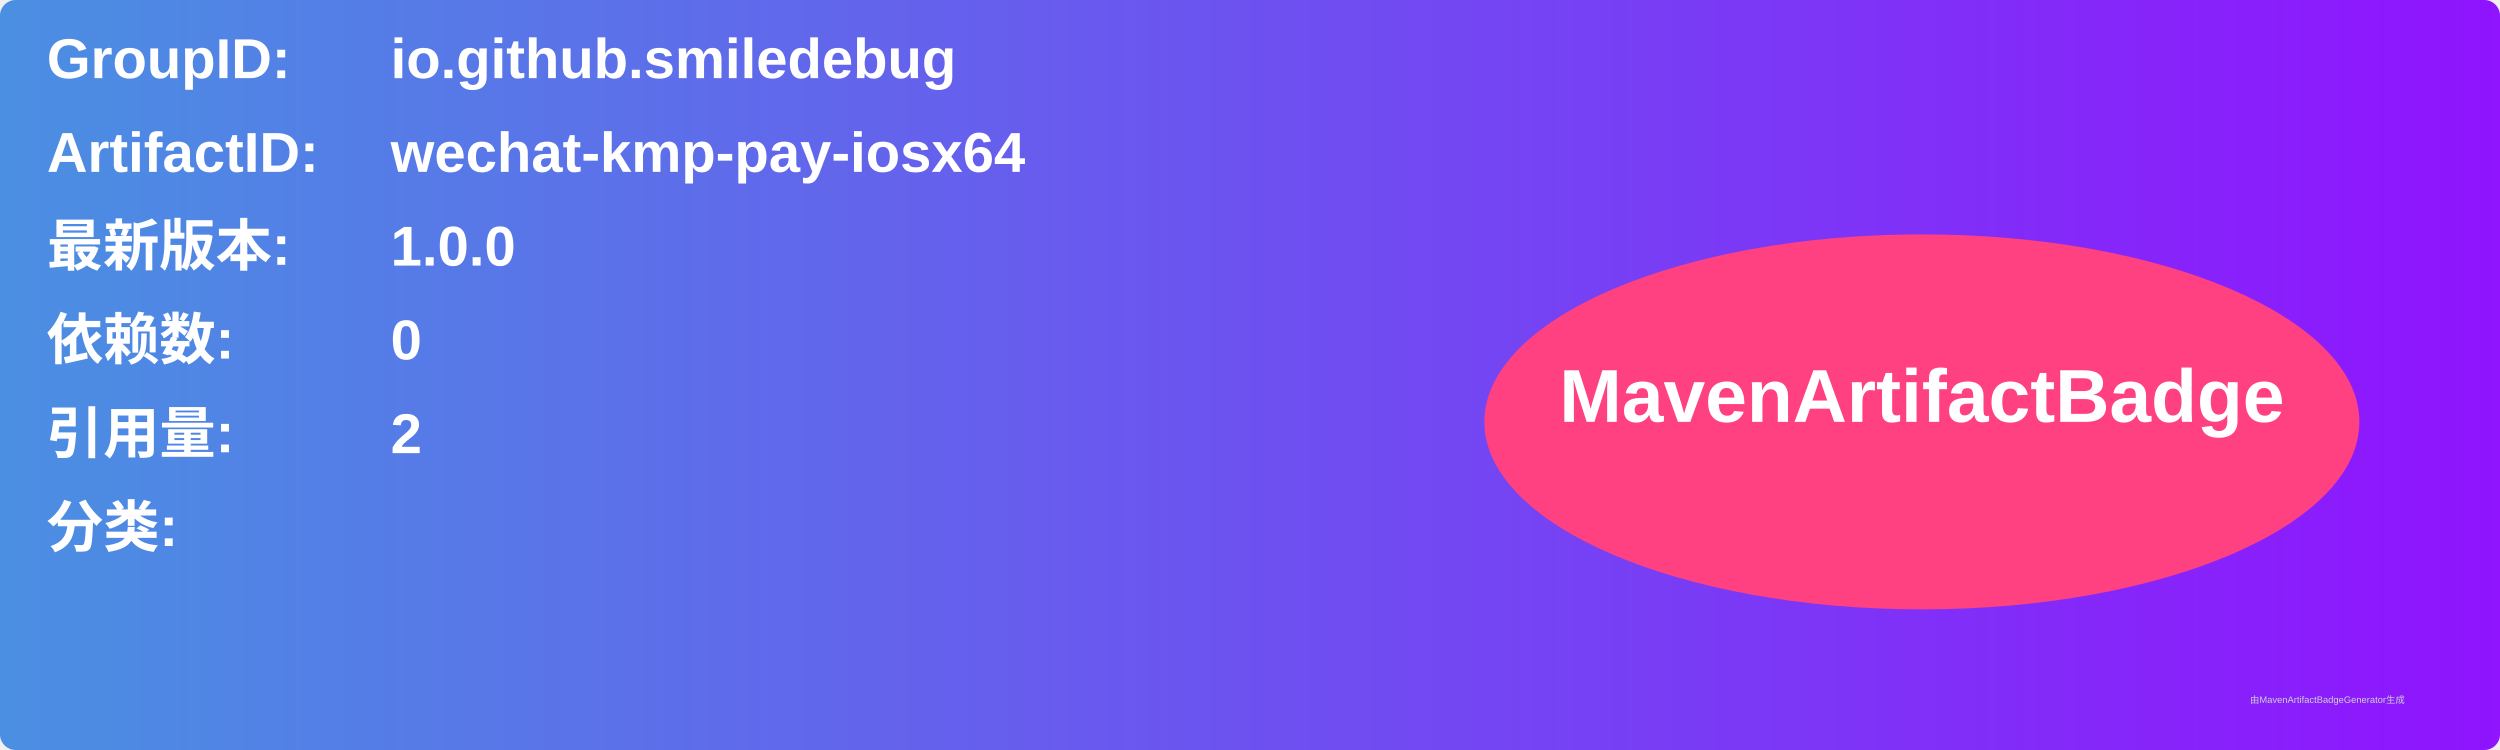
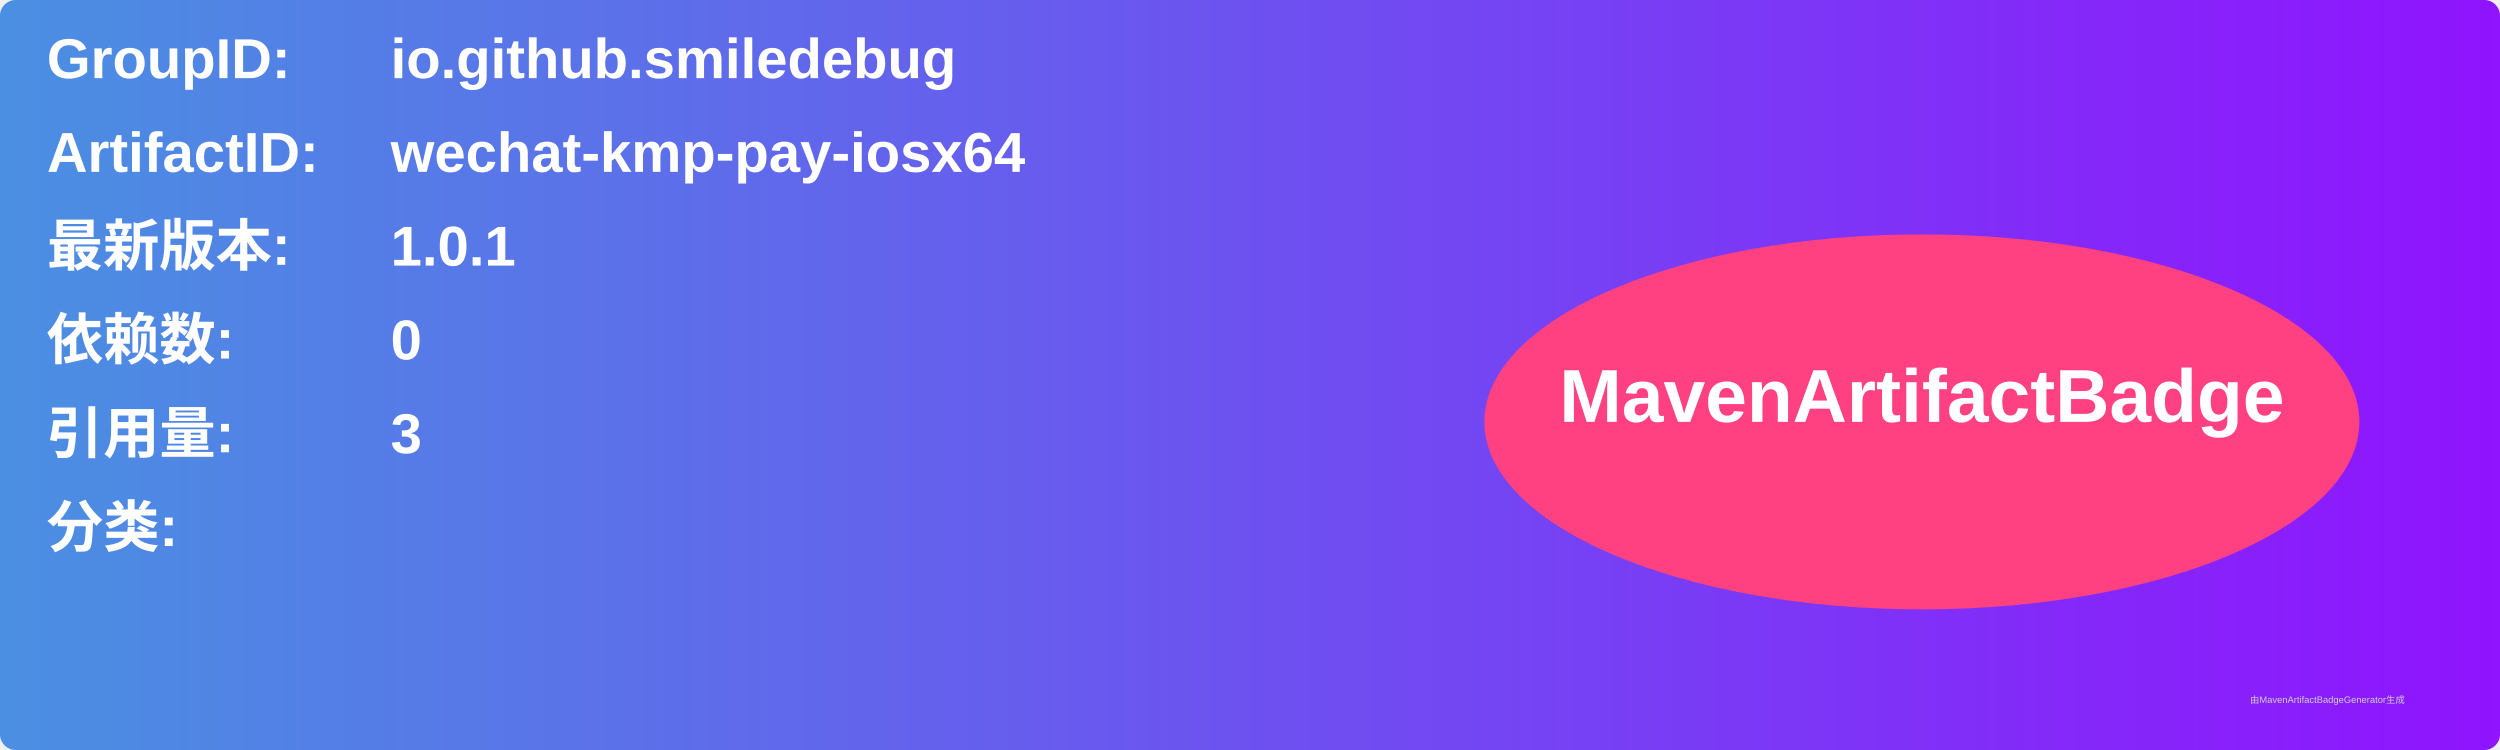
<svg xmlns="http://www.w3.org/2000/svg" width="800" height="240" viewBox="0 0 800 240">
  <linearGradient id="grad" x1="0%" y1="0%" x2="100%" y2="0%">
    <stop offset="0%" stop-color="#4a90e2" />
    <stop offset="100%" stop-color="#9013fe" />
  </linearGradient>
  <rect width="100%" height="100%" rx="5" ry="5" fill="url(#grad)" />
  <g transform="translate(15, 15)">
    <text x="0" y="10" font-family="Arial" font-size="18" fill="white" font-weight="bold" width="260">GroupID:</text>
    <text x="110" y="10" font-family="Arial" font-size="18" fill="white" font-weight="bold" width="460">io.github.smiledebug</text>
    <text x="0" y="40" font-family="Arial" font-size="18" fill="white" font-weight="bold" width="260">ArtifactID:</text>
    <text x="110" y="40" font-family="Arial" font-size="18" fill="white" font-weight="bold" width="460">wechat-kmp-pay-iosx64</text>
    <text x="0" y="70" font-family="Arial" font-size="18" fill="white" font-weight="bold">最新版本:</text>
    <text x="110" y="70" font-family="Arial" font-size="18" fill="white" font-weight="bold">
-       <tspan font-weight="bold">1.0.0</tspan>
+       <tspan font-weight="bold">1.0.1</tspan>
    </text>
    <text x="0" y="100" font-family="Arial" font-size="18" fill="white" font-weight="bold">依赖数: </text>
    <text x="110" y="100" font-family="Arial" font-size="18" fill="white">
      <tspan font-weight="bold">0</tspan>
    </text>
    <text x="0" y="130" font-family="Arial" font-size="18" fill="white" font-weight="bold">引用量: </text>
    <text x="110" y="130" font-family="Arial" font-size="18" fill="white">
-       <tspan font-weight="bold">2</tspan>
+       <tspan font-weight="bold">3</tspan>
    </text>
    <text x="0" y="160" font-family="Arial" font-size="18" fill="white" font-weight="bold">分类:</text>
    <text x="10" y="190" font-family="Arial" font-size="10" fill="white">
      <tspan font-weight="bold" />
    </text>
    <ellipse cx="600" cy="120" rx="140" ry="60" fill="#ff4081" />
    <text x="600" y="120" text-anchor="middle" font-family="Arial" font-size="24" fill="white" font-weight="bold">MavenArtifactBadge</text>
  </g>
  <text x="720" y="225" font-family="Arial" font-size="3" fill="#d0d0d0">由MavenArtifactBadgeGenerator生成</text>
</svg>
